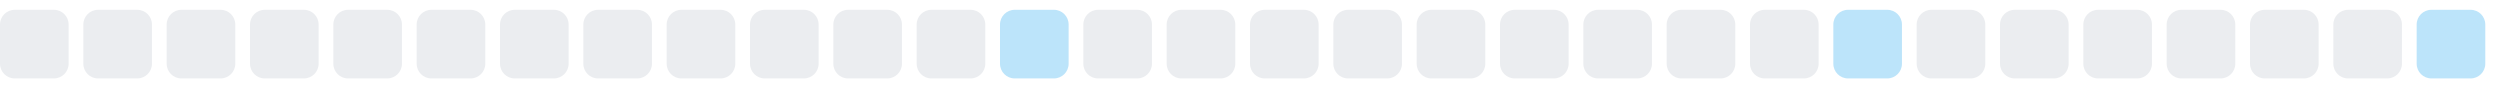
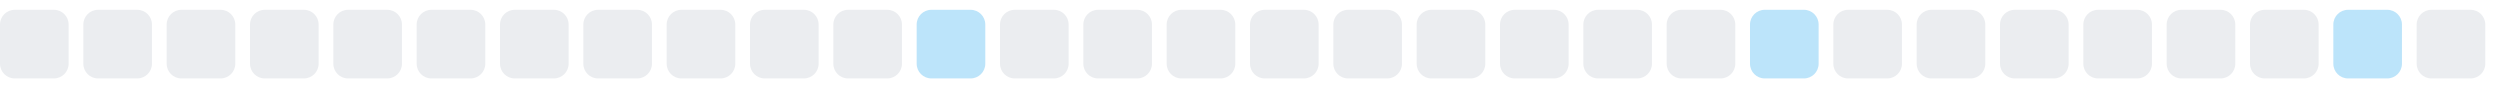
<svg xmlns="http://www.w3.org/2000/svg" width="255" height="9">
  <style>
        .level0 { fill: #ebedf0; }
        .level1 { fill: #bce4fa; }
        .level2 { fill: #75c7f7; }
        .level3 { fill: #30a9f2; }
        .level4 { fill: #008ee6; }
        @media (prefers-color-scheme: dark) {
          .level0 { fill: #161b22; }
          .level1 { fill: #0b3b5c; }
          .level2 { fill: #0a6299; }
          .level3 { fill: #008ee6; }
          .level4 { fill: #5bc4ff; }
        }
      </style>
  <rect x="0.0" y="1" width="7" height="7" rx="1.5" ry="1.5" class="level0" />
  <rect x="8.5" y="1" width="7" height="7" rx="1.5" ry="1.5" class="level0" />
  <rect x="17.0" y="1" width="7" height="7" rx="1.5" ry="1.5" class="level0" />
  <rect x="25.5" y="1" width="7" height="7" rx="1.5" ry="1.5" class="level0" />
  <rect x="34.0" y="1" width="7" height="7" rx="1.5" ry="1.5" class="level0" />
  <rect x="42.5" y="1" width="7" height="7" rx="1.5" ry="1.5" class="level0" />
  <rect x="51.0" y="1" width="7" height="7" rx="1.5" ry="1.5" class="level0" />
  <rect x="59.5" y="1" width="7" height="7" rx="1.5" ry="1.5" class="level0" />
  <rect x="68.0" y="1" width="7" height="7" rx="1.5" ry="1.5" class="level0" />
  <rect x="76.5" y="1" width="7" height="7" rx="1.5" ry="1.5" class="level0" />
  <rect x="85.0" y="1" width="7" height="7" rx="1.5" ry="1.5" class="level0" />
-   <rect x="93.5" y="1" width="7" height="7" rx="1.5" ry="1.5" class="level0" />
-   <rect x="102.0" y="1" width="7" height="7" rx="1.5" ry="1.5" class="level1" />
+   <rect x="93.5" y="1" width="7" height="7" rx="1.5" ry="1.5" class="level1" />
+   <rect x="102.0" y="1" width="7" height="7" rx="1.5" ry="1.5" class="level0" />
  <rect x="110.5" y="1" width="7" height="7" rx="1.5" ry="1.5" class="level0" />
  <rect x="119.0" y="1" width="7" height="7" rx="1.5" ry="1.5" class="level0" />
  <rect x="127.5" y="1" width="7" height="7" rx="1.5" ry="1.5" class="level0" />
  <rect x="136.0" y="1" width="7" height="7" rx="1.5" ry="1.5" class="level0" />
  <rect x="144.5" y="1" width="7" height="7" rx="1.5" ry="1.5" class="level0" />
  <rect x="153.0" y="1" width="7" height="7" rx="1.5" ry="1.5" class="level0" />
  <rect x="161.5" y="1" width="7" height="7" rx="1.5" ry="1.5" class="level0" />
  <rect x="170.0" y="1" width="7" height="7" rx="1.5" ry="1.5" class="level0" />
-   <rect x="178.5" y="1" width="7" height="7" rx="1.5" ry="1.5" class="level0" />
-   <rect x="187.0" y="1" width="7" height="7" rx="1.5" ry="1.5" class="level1" />
+   <rect x="178.5" y="1" width="7" height="7" rx="1.5" ry="1.5" class="level1" />
+   <rect x="187.0" y="1" width="7" height="7" rx="1.5" ry="1.5" class="level0" />
  <rect x="195.5" y="1" width="7" height="7" rx="1.5" ry="1.5" class="level0" />
  <rect x="204.0" y="1" width="7" height="7" rx="1.5" ry="1.5" class="level0" />
  <rect x="212.5" y="1" width="7" height="7" rx="1.5" ry="1.5" class="level0" />
  <rect x="221.0" y="1" width="7" height="7" rx="1.5" ry="1.5" class="level0" />
  <rect x="229.5" y="1" width="7" height="7" rx="1.5" ry="1.5" class="level0" />
-   <rect x="238.0" y="1" width="7" height="7" rx="1.5" ry="1.5" class="level0" />
-   <rect x="246.5" y="1" width="7" height="7" rx="1.5" ry="1.5" class="level1" />
+   <rect x="238.0" y="1" width="7" height="7" rx="1.5" ry="1.5" class="level1" />
+   <rect x="246.5" y="1" width="7" height="7" rx="1.5" ry="1.5" class="level0" />
</svg>
